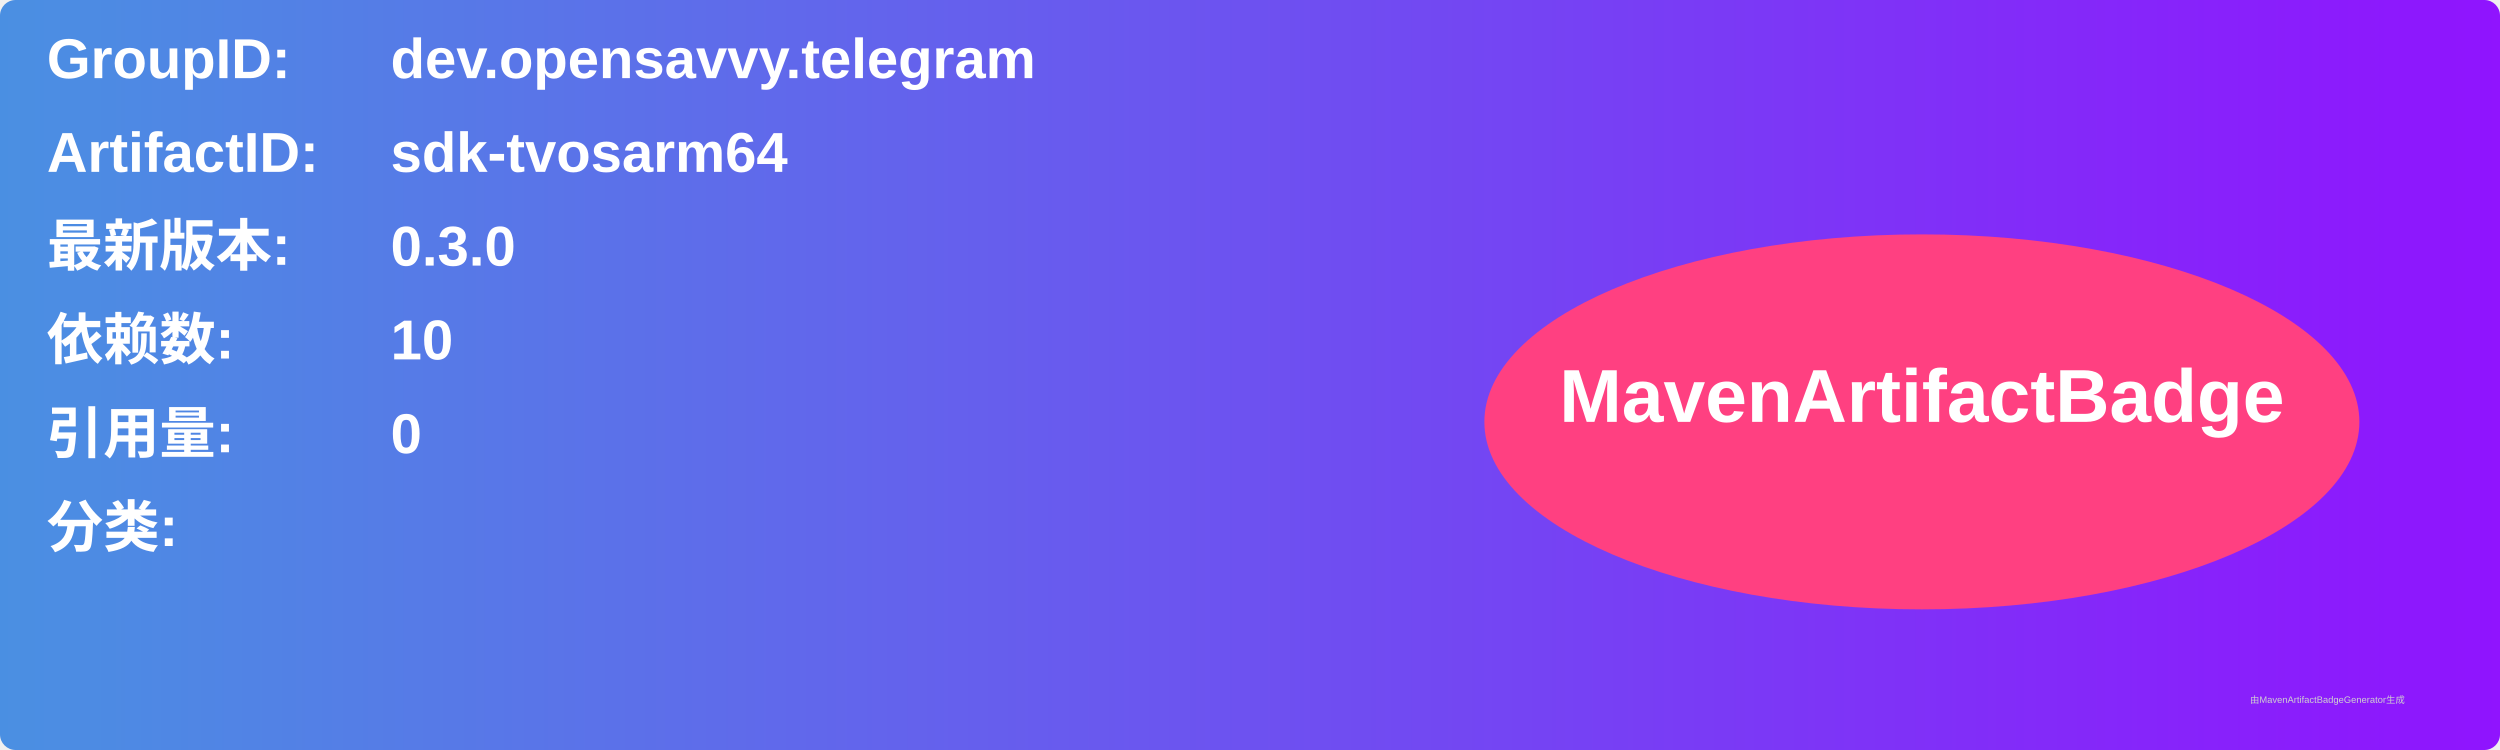
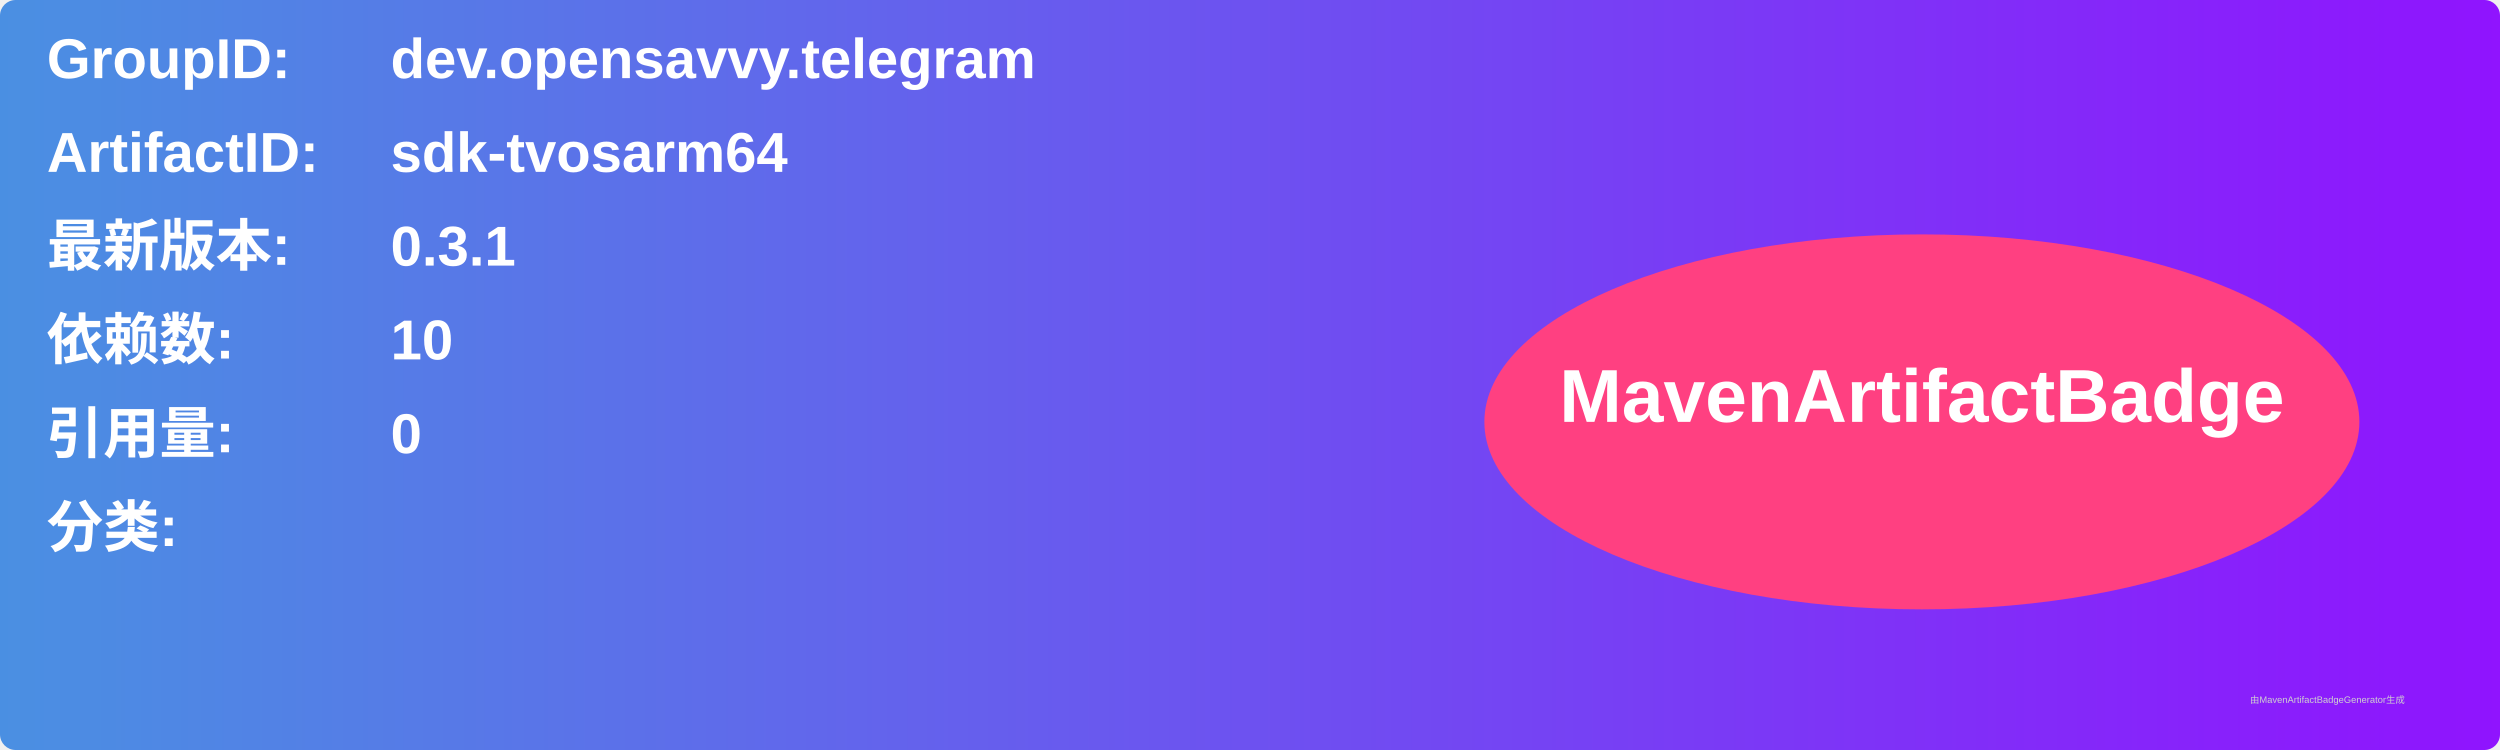
<svg xmlns="http://www.w3.org/2000/svg" width="800" height="240" viewBox="0 0 800 240">
  <linearGradient id="grad" x1="0%" y1="0%" x2="100%" y2="0%">
    <stop offset="0%" stop-color="#4a90e2" />
    <stop offset="100%" stop-color="#9013fe" />
  </linearGradient>
  <rect width="100%" height="100%" rx="5" ry="5" fill="url(#grad)" />
  <g transform="translate(15, 15)">
    <text x="0" y="10" font-family="Arial" font-size="18" fill="white" font-weight="bold" width="260">GroupID:</text>
    <text x="110" y="10" font-family="Arial" font-size="18" fill="white" font-weight="bold" width="460">dev.opensavvy.telegram</text>
    <text x="0" y="40" font-family="Arial" font-size="18" fill="white" font-weight="bold" width="260">ArtifactID:</text>
    <text x="110" y="40" font-family="Arial" font-size="18" fill="white" font-weight="bold" width="460">sdk-tvosarm64</text>
    <text x="0" y="70" font-family="Arial" font-size="18" fill="white" font-weight="bold">最新版本:</text>
    <text x="110" y="70" font-family="Arial" font-size="18" fill="white" font-weight="bold">
-       <tspan font-weight="bold">0.3.0</tspan>
+       <tspan font-weight="bold">0.3.1</tspan>
    </text>
    <text x="0" y="100" font-family="Arial" font-size="18" fill="white" font-weight="bold">依赖数: </text>
    <text x="110" y="100" font-family="Arial" font-size="18" fill="white">
      <tspan font-weight="bold">10</tspan>
    </text>
    <text x="0" y="130" font-family="Arial" font-size="18" fill="white" font-weight="bold">引用量: </text>
    <text x="110" y="130" font-family="Arial" font-size="18" fill="white">
      <tspan font-weight="bold">0</tspan>
    </text>
    <text x="0" y="160" font-family="Arial" font-size="18" fill="white" font-weight="bold">分类:</text>
    <text x="10" y="190" font-family="Arial" font-size="10" fill="white">
      <tspan font-weight="bold" />
    </text>
    <ellipse cx="600" cy="120" rx="140" ry="60" fill="#ff4081" />
    <text x="600" y="120" text-anchor="middle" font-family="Arial" font-size="24" fill="white" font-weight="bold">MavenArtifactBadge</text>
  </g>
  <text x="720" y="225" font-family="Arial" font-size="3" fill="#d0d0d0">由MavenArtifactBadgeGenerator生成</text>
</svg>
